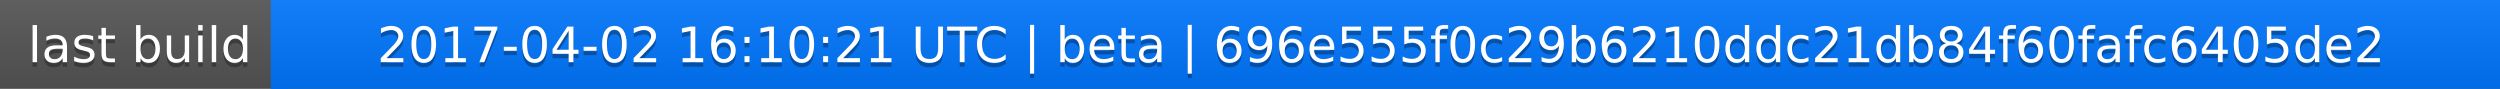
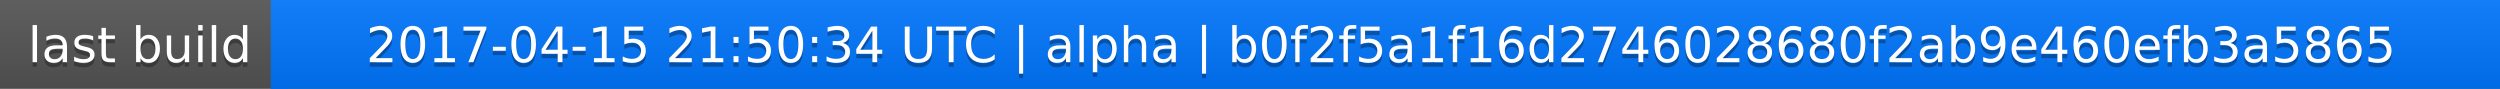
<svg xmlns="http://www.w3.org/2000/svg" width="563" height="20">
  <linearGradient id="a" x2="0" y2="100%">
    <stop offset="0" stop-color="#bbb" stop-opacity=".1" />
    <stop offset="1" stop-opacity=".1" />
  </linearGradient>
  <rect rx="0" width="563" height="20" fill="#555" />
  <rect rx="0" x="61" width="502" height="20" fill="#07f" />
  <path fill="#07f" d="M61 0h4v20h-4z" />
  <rect rx="0" width="563" height="20" fill="url(#a)" />
  <g fill="#fff" text-anchor="middle" font-family="DejaVu Sans,Verdana,Geneva,sans-serif" font-size="11">
    <text x="31.5" y="15" fill="#010101" fill-opacity=".3">last build</text>
    <text x="31.5" y="14">last build</text>
-     <text x="311" y="15" fill="#010101" fill-opacity=".3">2017-04-02 16:10:21 UTC | beta | 696e555f0c29b6210ddc21db84f60fafc6405de2</text>
-     <text x="311" y="14">2017-04-02 16:10:21 UTC | beta | 696e555f0c29b6210ddc21db84f60fafc6405de2</text>
+     <text x="311" y="15" fill="#010101" fill-opacity=".3">2017-04-15 21:50:34 UTC | alpha | b0f2f5a1f16d2746028680f2ab9e460efb3a5865</text>
+     <text x="311" y="14">2017-04-15 21:50:34 UTC | alpha | b0f2f5a1f16d2746028680f2ab9e460efb3a5865</text>
  </g>
</svg>
